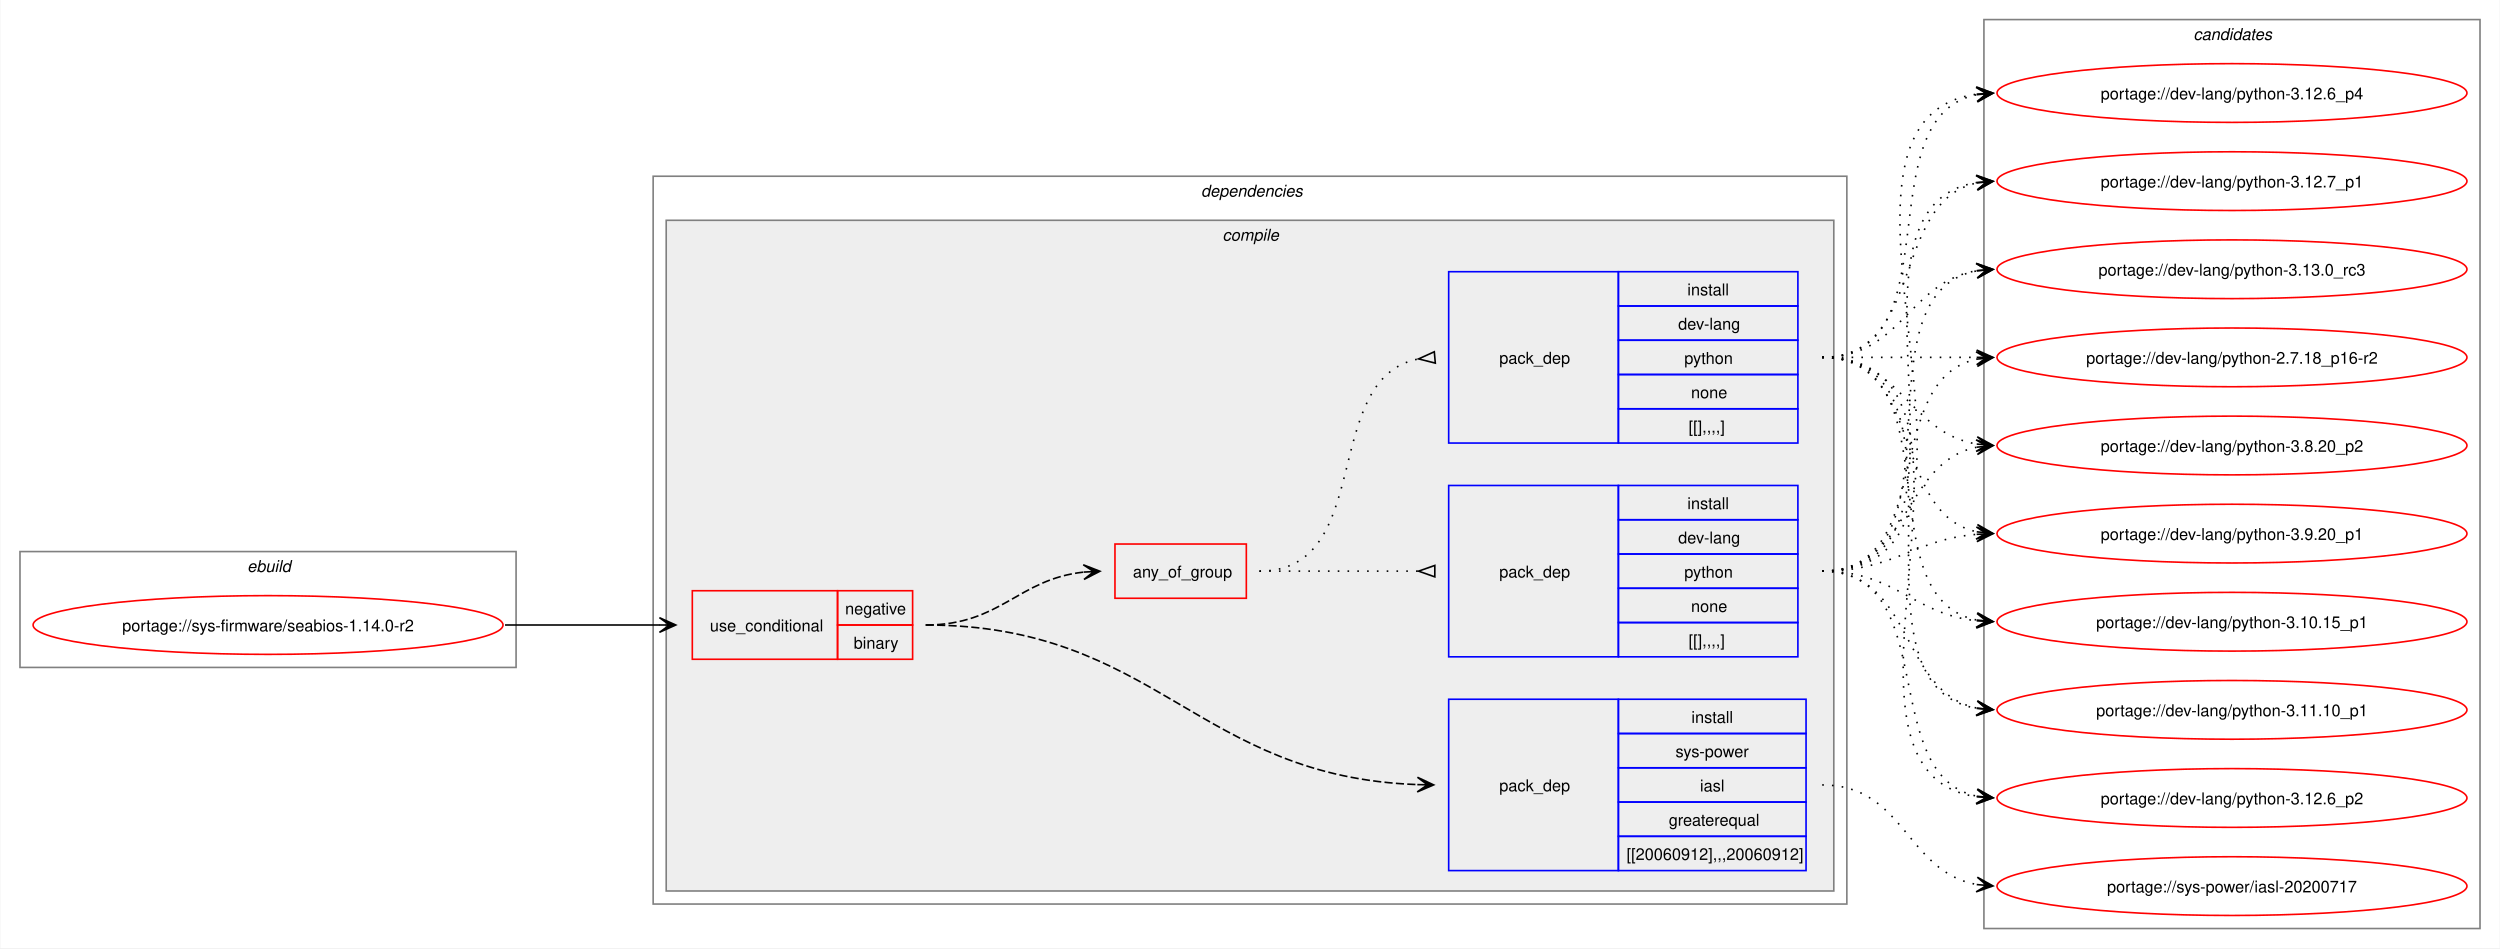
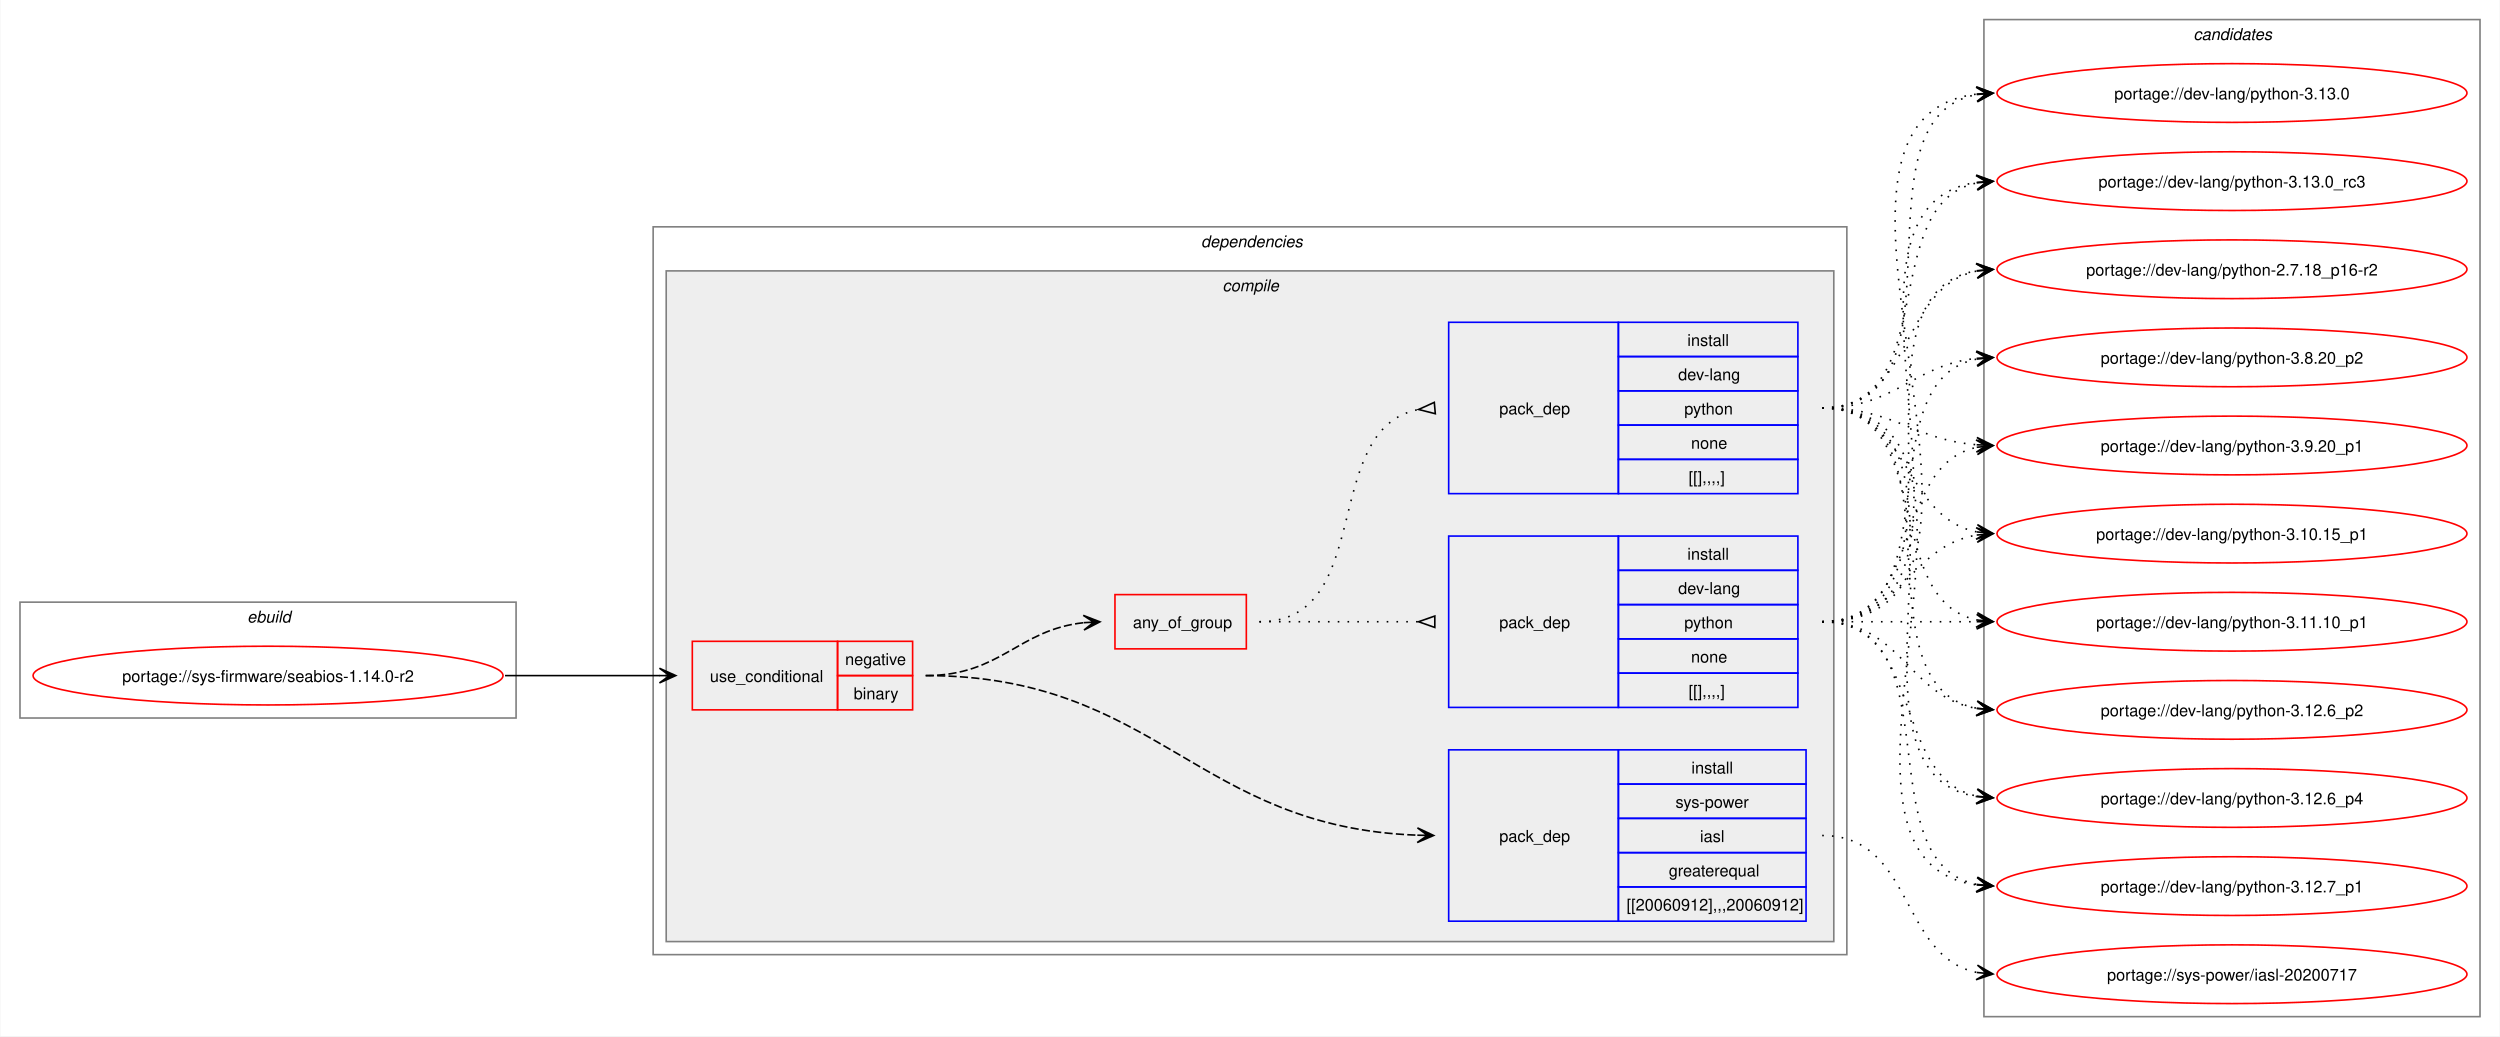
- <svg xmlns="http://www.w3.org/2000/svg" xmlns:xlink="http://www.w3.org/1999/xlink" width="1532pt" height="581pt" viewBox="0.00 0.00 1531.50 581.00">
-   <g id="graph0" class="graph" transform="scale(1 1) rotate(0) translate(4 577)">
-     <polygon fill="white" stroke="none" points="-4,4 -4,-577 1527.5,-577 1527.5,4 -4,4" />
+ <svg xmlns="http://www.w3.org/2000/svg" xmlns:xlink="http://www.w3.org/1999/xlink" width="1532pt" height="635pt" viewBox="0.00 0.00 1531.50 635.00">
+   <g id="graph0" class="graph" transform="scale(1 1) rotate(0) translate(4 631)">
+     <polygon fill="white" stroke="none" points="-4,4 -4,-631 1527.5,-631 1527.5,4 -4,4" />
    <g id="clust1" class="cluster">
-       <polygon fill="none" stroke="gray" points="8,-168 8,-239 312,-239 312,-168 8,-168" />
-       <text text-anchor="start" x="147.25" y="-226.5" font-family="Helvetica,sans-Serif" font-style="italic" font-size="10.00">ebuild</text>
+       <polygon fill="none" stroke="gray" points="8,-191 8,-262 312,-262 312,-191 8,-191" />
+       <text text-anchor="start" x="147.25" y="-249.5" font-family="Helvetica,sans-Serif" font-style="italic" font-size="10.00">ebuild</text>
    </g>
    <g id="clust2" class="cluster">
-       <polygon fill="none" stroke="gray" points="396,-23 396,-469 1127.5,-469 1127.5,-23 396,-23" />
-       <text text-anchor="start" x="731.75" y="-456.5" font-family="Helvetica,sans-Serif" font-style="italic" font-size="10.00">dependencies</text>
+       <polygon fill="none" stroke="gray" points="396,-46 396,-492 1127.5,-492 1127.5,-46 396,-46" />
+       <text text-anchor="start" x="731.75" y="-479.5" font-family="Helvetica,sans-Serif" font-style="italic" font-size="10.00">dependencies</text>
    </g>
    <g id="clust3" class="cluster">
-       <polygon fill="#eeeeee" stroke="gray" points="404,-31 404,-442 1119.5,-442 1119.5,-31 404,-31" />
-       <text text-anchor="start" x="744.88" y="-429.5" font-family="Helvetica,sans-Serif" font-style="italic" font-size="10.00">compile</text>
+       <polygon fill="#eeeeee" stroke="gray" points="404,-54 404,-465 1119.5,-465 1119.5,-54 404,-54" />
+       <text text-anchor="start" x="744.88" y="-452.5" font-family="Helvetica,sans-Serif" font-style="italic" font-size="10.00">compile</text>
    </g>
    <g id="clust11" class="cluster">
-       <polygon fill="none" stroke="gray" points="1211.5,-8 1211.5,-565 1515.5,-565 1515.5,-8 1211.5,-8" />
-       <text text-anchor="start" x="1339.88" y="-552.5" font-family="Helvetica,sans-Serif" font-style="italic" font-size="10.00">candidates</text>
+       <polygon fill="none" stroke="gray" points="1211.5,-8 1211.5,-619 1515.5,-619 1515.5,-8 1211.5,-8" />
+       <text text-anchor="start" x="1339.88" y="-606.5" font-family="Helvetica,sans-Serif" font-style="italic" font-size="10.00">candidates</text>
    </g>
    <g id="node1" class="node">
      <g id="a_node1">
        <a xlink:href="../sys-firmware/seabios-1.14.0-r2.svg" xlink:title="portage://sys-firmware/seabios-1.14.0-r2">
-           <ellipse fill="none" stroke="red" cx="160" cy="-194" rx="144" ry="18" />
-           <text text-anchor="middle" x="160" y="-190.12" font-family="Helvetica,sans-Serif" font-size="10.00">portage://sys-firmware/seabios-1.14.0-r2</text>
+           <ellipse fill="none" stroke="red" cx="160" cy="-217" rx="144" ry="18" />
+           <text text-anchor="middle" x="160" y="-213.12" font-family="Helvetica,sans-Serif" font-size="10.00">portage://sys-firmware/seabios-1.14.0-r2</text>
        </a>
      </g>
    </g>
    <g id="node2" class="node">
-       <polygon fill="none" stroke="red" points="420,-173 420,-215 509,-215 509,-173 420,-173" />
-       <text text-anchor="start" x="430.75" y="-190.12" font-family="Helvetica,sans-Serif" font-size="10.00">use_conditional</text>
-       <polygon fill="none" stroke="red" points="509,-194 509,-215 555,-215 555,-194 509,-194" />
-       <text text-anchor="start" x="513.62" y="-200.5" font-family="Helvetica,sans-Serif" font-size="10.00">negative</text>
-       <polygon fill="none" stroke="red" points="509,-173 509,-194 555,-194 555,-173 509,-173" />
-       <text text-anchor="start" x="518.88" y="-179.5" font-family="Helvetica,sans-Serif" font-size="10.00">binary</text>
+       <polygon fill="none" stroke="red" points="420,-196 420,-238 509,-238 509,-196 420,-196" />
+       <text text-anchor="start" x="430.75" y="-213.12" font-family="Helvetica,sans-Serif" font-size="10.00">use_conditional</text>
+       <polygon fill="none" stroke="red" points="509,-217 509,-238 555,-238 555,-217 509,-217" />
+       <text text-anchor="start" x="513.62" y="-223.5" font-family="Helvetica,sans-Serif" font-size="10.00">negative</text>
+       <polygon fill="none" stroke="red" points="509,-196 509,-217 555,-217 555,-196 509,-196" />
+       <text text-anchor="start" x="518.88" y="-202.5" font-family="Helvetica,sans-Serif" font-size="10.00">binary</text>
    </g>
    <g id="edge5" class="edge">
-       <path fill="none" stroke="black" d="M305.23,-194C348.41,-194 361.87,-194 400.17,-194" />
-       <polygon fill="black" stroke="black" points="409.85,-194 399.85,-198.5 406.07,-194 399.85,-194 399.85,-194 399.85,-194 406.07,-194 399.85,-189.5 409.85,-194" />
+       <path fill="none" stroke="black" d="M305.23,-217C348.41,-217 361.87,-217 400.17,-217" />
+       <polygon fill="black" stroke="black" points="409.85,-217 399.85,-221.5 406.07,-217 399.85,-217 399.85,-217 399.85,-217 406.07,-217 399.85,-212.5 409.85,-217" />
    </g>
    <g id="node3" class="node">
-       <polygon fill="none" stroke="blue" points="883.5,-43.5 883.5,-148.5 987.5,-148.5 987.5,-43.5 883.5,-43.5" />
-       <text text-anchor="start" x="914.5" y="-92.12" font-family="Helvetica,sans-Serif" font-size="10.00">pack_dep</text>
-       <polygon fill="none" stroke="blue" points="987.5,-127.5 987.5,-148.5 1102.5,-148.5 1102.5,-127.5 987.5,-127.5" />
-       <text text-anchor="start" x="1032.25" y="-134" font-family="Helvetica,sans-Serif" font-size="10.00">install</text>
-       <polygon fill="none" stroke="blue" points="987.5,-106.5 987.5,-127.5 1102.5,-127.5 1102.5,-106.5 987.5,-106.5" />
-       <text text-anchor="start" x="1022.5" y="-113" font-family="Helvetica,sans-Serif" font-size="10.00">sys-power</text>
-       <polygon fill="none" stroke="blue" points="987.5,-85.5 987.5,-106.5 1102.5,-106.5 1102.5,-85.5 987.5,-85.5" />
-       <text text-anchor="start" x="1037.5" y="-92" font-family="Helvetica,sans-Serif" font-size="10.00">iasl</text>
-       <polygon fill="none" stroke="blue" points="987.5,-64.5 987.5,-85.5 1102.5,-85.5 1102.5,-64.5 987.5,-64.5" />
-       <text text-anchor="start" x="1018.38" y="-71" font-family="Helvetica,sans-Serif" font-size="10.00">greaterequal</text>
-       <polygon fill="none" stroke="blue" points="987.5,-43.5 987.5,-64.5 1102.5,-64.5 1102.5,-43.5 987.5,-43.5" />
-       <text text-anchor="start" x="992.5" y="-50" font-family="Helvetica,sans-Serif" font-size="10.00">[[20060912],,,20060912]</text>
+       <polygon fill="none" stroke="blue" points="883.5,-66.5 883.5,-171.5 987.5,-171.5 987.5,-66.5 883.5,-66.5" />
+       <text text-anchor="start" x="914.5" y="-115.12" font-family="Helvetica,sans-Serif" font-size="10.00">pack_dep</text>
+       <polygon fill="none" stroke="blue" points="987.5,-150.5 987.5,-171.5 1102.5,-171.5 1102.5,-150.5 987.5,-150.5" />
+       <text text-anchor="start" x="1032.25" y="-157" font-family="Helvetica,sans-Serif" font-size="10.00">install</text>
+       <polygon fill="none" stroke="blue" points="987.5,-129.5 987.5,-150.5 1102.5,-150.5 1102.5,-129.5 987.5,-129.5" />
+       <text text-anchor="start" x="1022.5" y="-136" font-family="Helvetica,sans-Serif" font-size="10.00">sys-power</text>
+       <polygon fill="none" stroke="blue" points="987.5,-108.5 987.5,-129.5 1102.5,-129.5 1102.5,-108.5 987.5,-108.5" />
+       <text text-anchor="start" x="1037.5" y="-115" font-family="Helvetica,sans-Serif" font-size="10.00">iasl</text>
+       <polygon fill="none" stroke="blue" points="987.5,-87.5 987.5,-108.5 1102.5,-108.5 1102.5,-87.5 987.5,-87.5" />
+       <text text-anchor="start" x="1018.38" y="-94" font-family="Helvetica,sans-Serif" font-size="10.00">greaterequal</text>
+       <polygon fill="none" stroke="blue" points="987.5,-66.5 987.5,-87.5 1102.5,-87.5 1102.5,-66.5 987.5,-66.5" />
+       <text text-anchor="start" x="992.5" y="-73" font-family="Helvetica,sans-Serif" font-size="10.00">[[20060912],,,20060912]</text>
    </g>
    <g id="edge1" class="edge">
-       <path fill="none" stroke="black" stroke-dasharray="5,2" d="M563,-194C704.86,-194 728.78,-100.91 864.65,-96.19" />
-       <polygon fill="black" stroke="black" points="874.28,-96.02 864.36,-100.69 870.5,-96.09 864.28,-96.19 864.28,-96.19 864.28,-96.19 870.5,-96.09 864.21,-91.69 874.28,-96.02" />
+       <path fill="none" stroke="black" stroke-dasharray="5,2" d="M563,-217C704.86,-217 728.78,-123.91 864.65,-119.19" />
+       <polygon fill="black" stroke="black" points="874.28,-119.02 864.36,-123.69 870.5,-119.09 864.28,-119.19 864.28,-119.19 864.28,-119.19 870.5,-119.09 864.21,-114.69 874.28,-119.02" />
    </g>
    <g id="node4" class="node">
-       <polygon fill="none" stroke="red" points="679,-210.38 679,-243.62 759.5,-243.62 759.5,-210.38 679,-210.38" />
-       <text text-anchor="start" x="690" y="-223.12" font-family="Helvetica,sans-Serif" font-size="10.00">any_of_group</text>
+       <polygon fill="none" stroke="red" points="679,-233.38 679,-266.62 759.5,-266.62 759.5,-233.38 679,-233.38" />
+       <text text-anchor="start" x="690" y="-246.12" font-family="Helvetica,sans-Serif" font-size="10.00">any_of_group</text>
    </g>
    <g id="edge4" class="edge">
-       <path fill="none" stroke="black" stroke-dasharray="5,2" d="M563,-194C609.27,-194 619.36,-222.05 659.98,-226.43" />
-       <polygon fill="black" stroke="black" points="669.78,-226.94 659.56,-230.91 666.01,-226.74 659.8,-226.42 659.8,-226.42 659.8,-226.42 666.01,-226.74 660.03,-221.92 669.78,-226.94" />
+       <path fill="none" stroke="black" stroke-dasharray="5,2" d="M563,-217C609.27,-217 619.36,-245.05 659.98,-249.43" />
+       <polygon fill="black" stroke="black" points="669.78,-249.94 659.56,-253.91 666.01,-249.74 659.8,-249.42 659.8,-249.42 659.8,-249.42 666.01,-249.74 660.03,-244.92 669.78,-249.94" />
    </g>
    <g id="node7" class="node">
      <g id="a_node7">
        <a xlink:href="../sys-power/iasl-20200717.svg" xlink:title="portage://sys-power/iasl-20200717">
          <ellipse fill="none" stroke="red" cx="1363.5" cy="-34" rx="144" ry="18" />
          <text text-anchor="middle" x="1363.5" y="-30.12" font-family="Helvetica,sans-Serif" font-size="10.00">portage://sys-power/iasl-20200717</text>
        </a>
      </g>
    </g>
    <g id="edge6" class="edge">
-       <path fill="none" stroke="black" stroke-dasharray="1,5" d="M1112.39,-96C1162.98,-96 1163.89,-42.64 1207.3,-34.92" />
-       <polygon fill="black" stroke="black" points="1217.05,-34.1 1207.47,-39.43 1213.28,-34.42 1207.09,-34.94 1207.09,-34.94 1207.09,-34.94 1213.28,-34.42 1206.71,-30.46 1217.05,-34.1" />
+       <path fill="none" stroke="black" stroke-dasharray="1,5" d="M1112.39,-119C1168.73,-119 1159.56,-44.91 1207.19,-35.07" />
+       <polygon fill="black" stroke="black" points="1217.05,-34.12 1207.53,-39.56 1213.29,-34.48 1207.1,-35.08 1207.1,-35.08 1207.1,-35.08 1213.29,-34.48 1206.66,-30.61 1217.05,-34.12" />
    </g>
    <g id="node5" class="node">
-       <polygon fill="none" stroke="blue" points="883.5,-174.5 883.5,-279.5 987.5,-279.5 987.5,-174.5 883.5,-174.5" />
-       <text text-anchor="start" x="914.5" y="-223.12" font-family="Helvetica,sans-Serif" font-size="10.00">pack_dep</text>
-       <polygon fill="none" stroke="blue" points="987.5,-258.5 987.5,-279.5 1097.5,-279.5 1097.5,-258.5 987.5,-258.5" />
-       <text text-anchor="start" x="1029.75" y="-265" font-family="Helvetica,sans-Serif" font-size="10.00">install</text>
-       <polygon fill="none" stroke="blue" points="987.5,-237.5 987.5,-258.5 1097.5,-258.5 1097.5,-237.5 987.5,-237.5" />
-       <text text-anchor="start" x="1024.12" y="-244" font-family="Helvetica,sans-Serif" font-size="10.00">dev-lang</text>
-       <polygon fill="none" stroke="blue" points="987.5,-216.5 987.5,-237.5 1097.5,-237.5 1097.5,-216.5 987.5,-216.5" />
-       <text text-anchor="start" x="1027.88" y="-223" font-family="Helvetica,sans-Serif" font-size="10.00">python</text>
-       <polygon fill="none" stroke="blue" points="987.5,-195.5 987.5,-216.5 1097.5,-216.5 1097.5,-195.5 987.5,-195.5" />
-       <text text-anchor="start" x="1032" y="-202" font-family="Helvetica,sans-Serif" font-size="10.00">none</text>
-       <polygon fill="none" stroke="blue" points="987.5,-174.5 987.5,-195.5 1097.5,-195.5 1097.5,-174.5 987.5,-174.5" />
-       <text text-anchor="start" x="1030.5" y="-181" font-family="Helvetica,sans-Serif" font-size="10.00">[[],,,,]</text>
+       <polygon fill="none" stroke="blue" points="883.5,-197.5 883.5,-302.5 987.5,-302.5 987.5,-197.5 883.5,-197.5" />
+       <text text-anchor="start" x="914.5" y="-246.12" font-family="Helvetica,sans-Serif" font-size="10.00">pack_dep</text>
+       <polygon fill="none" stroke="blue" points="987.5,-281.5 987.5,-302.5 1097.5,-302.5 1097.5,-281.5 987.5,-281.5" />
+       <text text-anchor="start" x="1029.75" y="-288" font-family="Helvetica,sans-Serif" font-size="10.00">install</text>
+       <polygon fill="none" stroke="blue" points="987.5,-260.5 987.5,-281.5 1097.5,-281.5 1097.5,-260.5 987.5,-260.5" />
+       <text text-anchor="start" x="1024.12" y="-267" font-family="Helvetica,sans-Serif" font-size="10.00">dev-lang</text>
+       <polygon fill="none" stroke="blue" points="987.5,-239.5 987.5,-260.5 1097.5,-260.5 1097.5,-239.5 987.5,-239.5" />
+       <text text-anchor="start" x="1027.88" y="-246" font-family="Helvetica,sans-Serif" font-size="10.00">python</text>
+       <polygon fill="none" stroke="blue" points="987.5,-218.5 987.5,-239.5 1097.5,-239.5 1097.5,-218.5 987.5,-218.5" />
+       <text text-anchor="start" x="1032" y="-225" font-family="Helvetica,sans-Serif" font-size="10.00">none</text>
+       <polygon fill="none" stroke="blue" points="987.5,-197.5 987.5,-218.5 1097.5,-218.5 1097.5,-197.5 987.5,-197.5" />
+       <text text-anchor="start" x="1030.5" y="-204" font-family="Helvetica,sans-Serif" font-size="10.00">[[],,,,]</text>
    </g>
    <g id="edge2" class="edge">
-       <path fill="none" stroke="black" stroke-dasharray="1,5" d="M767.5,-227C811.84,-227 825.46,-227 865.13,-227" />
-       <polygon fill="none" stroke="black" points="875,-230.5 865,-227 875,-223.5 875,-230.5" />
+       <path fill="none" stroke="black" stroke-dasharray="1,5" d="M767.5,-250C811.84,-250 825.46,-250 865.13,-250" />
+       <polygon fill="none" stroke="black" points="875,-253.5 865,-250 875,-246.5 875,-253.5" />
    </g>
    <g id="node6" class="node">
-       <polygon fill="none" stroke="blue" points="883.5,-305.5 883.5,-410.5 987.5,-410.5 987.5,-305.5 883.5,-305.5" />
-       <text text-anchor="start" x="914.5" y="-354.12" font-family="Helvetica,sans-Serif" font-size="10.00">pack_dep</text>
-       <polygon fill="none" stroke="blue" points="987.5,-389.5 987.5,-410.5 1097.5,-410.5 1097.5,-389.5 987.5,-389.5" />
-       <text text-anchor="start" x="1029.75" y="-396" font-family="Helvetica,sans-Serif" font-size="10.00">install</text>
-       <polygon fill="none" stroke="blue" points="987.5,-368.5 987.5,-389.5 1097.5,-389.5 1097.5,-368.5 987.5,-368.5" />
-       <text text-anchor="start" x="1024.12" y="-375" font-family="Helvetica,sans-Serif" font-size="10.00">dev-lang</text>
-       <polygon fill="none" stroke="blue" points="987.5,-347.5 987.5,-368.5 1097.5,-368.5 1097.5,-347.5 987.5,-347.5" />
-       <text text-anchor="start" x="1027.88" y="-354" font-family="Helvetica,sans-Serif" font-size="10.00">python</text>
-       <polygon fill="none" stroke="blue" points="987.5,-326.5 987.5,-347.5 1097.5,-347.5 1097.5,-326.5 987.5,-326.5" />
-       <text text-anchor="start" x="1032" y="-333" font-family="Helvetica,sans-Serif" font-size="10.00">none</text>
-       <polygon fill="none" stroke="blue" points="987.5,-305.5 987.5,-326.5 1097.5,-326.5 1097.5,-305.5 987.5,-305.5" />
-       <text text-anchor="start" x="1030.5" y="-312" font-family="Helvetica,sans-Serif" font-size="10.00">[[],,,,]</text>
+       <polygon fill="none" stroke="blue" points="883.5,-328.5 883.5,-433.5 987.5,-433.5 987.5,-328.5 883.5,-328.5" />
+       <text text-anchor="start" x="914.5" y="-377.12" font-family="Helvetica,sans-Serif" font-size="10.00">pack_dep</text>
+       <polygon fill="none" stroke="blue" points="987.5,-412.5 987.5,-433.5 1097.5,-433.5 1097.5,-412.5 987.5,-412.5" />
+       <text text-anchor="start" x="1029.75" y="-419" font-family="Helvetica,sans-Serif" font-size="10.00">install</text>
+       <polygon fill="none" stroke="blue" points="987.5,-391.5 987.5,-412.5 1097.5,-412.5 1097.5,-391.5 987.5,-391.5" />
+       <text text-anchor="start" x="1024.12" y="-398" font-family="Helvetica,sans-Serif" font-size="10.00">dev-lang</text>
+       <polygon fill="none" stroke="blue" points="987.5,-370.5 987.5,-391.5 1097.5,-391.5 1097.5,-370.5 987.5,-370.5" />
+       <text text-anchor="start" x="1027.88" y="-377" font-family="Helvetica,sans-Serif" font-size="10.00">python</text>
+       <polygon fill="none" stroke="blue" points="987.5,-349.5 987.5,-370.5 1097.5,-370.5 1097.5,-349.5 987.5,-349.5" />
+       <text text-anchor="start" x="1032" y="-356" font-family="Helvetica,sans-Serif" font-size="10.00">none</text>
+       <polygon fill="none" stroke="blue" points="987.5,-328.5 987.5,-349.5 1097.5,-349.5 1097.5,-328.5 987.5,-328.5" />
+       <text text-anchor="start" x="1030.5" y="-335" font-family="Helvetica,sans-Serif" font-size="10.00">[[],,,,]</text>
    </g>
    <g id="edge3" class="edge">
-       <path fill="none" stroke="black" stroke-dasharray="1,5" d="M767.5,-227C839.27,-227 803.95,-345.52 865.27,-357.09" />
-       <polygon fill="none" stroke="black" points="874.69,-361.44 865.04,-357.07 875.31,-354.47 874.69,-361.44" />
+       <path fill="none" stroke="black" stroke-dasharray="1,5" d="M767.5,-250C839.27,-250 803.95,-368.52 865.27,-380.09" />
+       <polygon fill="none" stroke="black" points="874.69,-384.44 865.04,-380.07 875.31,-377.47 874.69,-384.44" />
    </g>
    <g id="node8" class="node">
      <g id="a_node8">
        <a xlink:href="../dev-lang/python-3.13.0_rc3.svg" xlink:title="portage://dev-lang/python-3.13.0_rc3">
-           <ellipse fill="none" stroke="red" cx="1363.5" cy="-412" rx="144" ry="18" />
-           <text text-anchor="middle" x="1363.5" y="-408.12" font-family="Helvetica,sans-Serif" font-size="10.00">portage://dev-lang/python-3.13.0_rc3</text>
+           <ellipse fill="none" stroke="red" cx="1363.5" cy="-520" rx="144" ry="18" />
+           <text text-anchor="middle" x="1363.5" y="-516.12" font-family="Helvetica,sans-Serif" font-size="10.00">portage://dev-lang/python-3.13.0_rc3</text>
        </a>
      </g>
    </g>
    <g id="edge7" class="edge">
-       <path fill="none" stroke="black" stroke-dasharray="1,5" d="M1112.39,-227C1203.24,-227 1130.09,-397.14 1207.48,-411.09" />
-       <polygon fill="black" stroke="black" points="1217.05,-411.9 1206.71,-415.54 1213.28,-411.58 1207.09,-411.06 1207.09,-411.06 1207.09,-411.06 1213.28,-411.58 1207.46,-406.57 1217.05,-411.9" />
+       <path fill="none" stroke="black" stroke-dasharray="1,5" d="M1112.39,-250C1237.38,-250 1098.31,-503.9 1207.32,-519.27" />
+       <polygon fill="black" stroke="black" points="1217.05,-519.92 1206.77,-523.75 1213.28,-519.67 1207.07,-519.26 1207.07,-519.26 1207.07,-519.26 1213.28,-519.67 1207.37,-514.77 1217.05,-519.92" />
    </g>
    <g id="node9" class="node">
      <g id="a_node9">
-         <a xlink:href="../dev-lang/python-3.12.7_p1.svg" xlink:title="portage://dev-lang/python-3.12.7_p1">
-           <ellipse fill="none" stroke="red" cx="1363.5" cy="-466" rx="144" ry="18" />
-           <text text-anchor="middle" x="1363.5" y="-462.12" font-family="Helvetica,sans-Serif" font-size="10.00">portage://dev-lang/python-3.12.7_p1</text>
+         <a xlink:href="../dev-lang/python-3.13.0.svg" xlink:title="portage://dev-lang/python-3.13.0">
+           <ellipse fill="none" stroke="red" cx="1363.5" cy="-574" rx="144" ry="18" />
+           <text text-anchor="middle" x="1363.5" y="-570.12" font-family="Helvetica,sans-Serif" font-size="10.00">portage://dev-lang/python-3.13.0</text>
        </a>
      </g>
    </g>
    <g id="edge8" class="edge">
-       <path fill="none" stroke="black" stroke-dasharray="1,5" d="M1112.39,-227C1224.6,-227 1110.45,-449.94 1207.18,-465.18" />
-       <polygon fill="black" stroke="black" points="1217.05,-465.91 1206.75,-469.66 1213.28,-465.63 1207.08,-465.17 1207.08,-465.17 1207.08,-465.17 1213.28,-465.63 1207.41,-460.69 1217.05,-465.91" />
+       <path fill="none" stroke="black" stroke-dasharray="1,5" d="M1112.39,-250C1260.04,-250 1076.56,-557.76 1207.39,-573.38" />
+       <polygon fill="black" stroke="black" points="1217.05,-573.93 1206.81,-577.86 1213.27,-573.72 1207.07,-573.37 1207.07,-573.37 1207.07,-573.37 1213.27,-573.72 1207.32,-568.87 1217.05,-573.93" />
    </g>
    <g id="node10" class="node">
      <g id="a_node10">
-         <a xlink:href="../dev-lang/python-3.12.6_p4.svg" xlink:title="portage://dev-lang/python-3.12.6_p4">
-           <ellipse fill="none" stroke="red" cx="1363.5" cy="-520" rx="144" ry="18" />
-           <text text-anchor="middle" x="1363.5" y="-516.12" font-family="Helvetica,sans-Serif" font-size="10.00">portage://dev-lang/python-3.12.6_p4</text>
+         <a xlink:href="../dev-lang/python-3.12.7_p1.svg" xlink:title="portage://dev-lang/python-3.12.7_p1">
+           <ellipse fill="none" stroke="red" cx="1363.5" cy="-88" rx="144" ry="18" />
+           <text text-anchor="middle" x="1363.5" y="-84.12" font-family="Helvetica,sans-Serif" font-size="10.00">portage://dev-lang/python-3.12.7_p1</text>
        </a>
      </g>
    </g>
    <g id="edge9" class="edge">
-       <path fill="none" stroke="black" stroke-dasharray="1,5" d="M1112.39,-227C1246.93,-227 1089.24,-503.64 1207.23,-519.31" />
-       <polygon fill="black" stroke="black" points="1217.05,-519.92 1206.79,-523.79 1213.28,-519.69 1207.07,-519.3 1207.07,-519.3 1207.07,-519.3 1213.28,-519.69 1207.35,-514.81 1217.05,-519.92" />
+       <path fill="none" stroke="black" stroke-dasharray="1,5" d="M1112.39,-250C1194.37,-250 1138.12,-102.83 1207.14,-89.03" />
+       <polygon fill="black" stroke="black" points="1217.05,-88.11 1207.51,-93.52 1213.29,-88.46 1207.1,-89.04 1207.1,-89.04 1207.1,-89.04 1213.29,-88.46 1206.68,-84.56 1217.05,-88.11" />
    </g>
    <g id="node11" class="node">
      <g id="a_node11">
-         <a xlink:href="../dev-lang/python-3.12.6_p2.svg" xlink:title="portage://dev-lang/python-3.12.6_p2">
-           <ellipse fill="none" stroke="red" cx="1363.5" cy="-88" rx="144" ry="18" />
-           <text text-anchor="middle" x="1363.5" y="-84.12" font-family="Helvetica,sans-Serif" font-size="10.00">portage://dev-lang/python-3.12.6_p2</text>
+         <a xlink:href="../dev-lang/python-3.12.6_p4.svg" xlink:title="portage://dev-lang/python-3.12.6_p4">
+           <ellipse fill="none" stroke="red" cx="1363.5" cy="-142" rx="144" ry="18" />
+           <text text-anchor="middle" x="1363.5" y="-138.12" font-family="Helvetica,sans-Serif" font-size="10.00">portage://dev-lang/python-3.12.6_p4</text>
        </a>
      </g>
    </g>
    <g id="edge10" class="edge">
-       <path fill="none" stroke="black" stroke-dasharray="1,5" d="M1112.39,-227C1186.1,-227 1145.3,-101.76 1207.38,-89.04" />
-       <polygon fill="black" stroke="black" points="1217.05,-88.12 1207.53,-93.55 1213.29,-88.48 1207.1,-89.07 1207.1,-89.07 1207.1,-89.07 1213.29,-88.48 1206.67,-84.59 1217.05,-88.12" />
+       <path fill="none" stroke="black" stroke-dasharray="1,5" d="M1112.39,-250C1175.67,-250 1154.07,-154.29 1207.4,-143.07" />
+       <polygon fill="black" stroke="black" points="1217.05,-142.12 1207.54,-147.58 1213.29,-142.49 1207.1,-143.1 1207.1,-143.1 1207.1,-143.1 1213.29,-142.49 1206.66,-138.62 1217.05,-142.12" />
    </g>
    <g id="node12" class="node">
      <g id="a_node12">
-         <a xlink:href="../dev-lang/python-3.11.10_p1.svg" xlink:title="portage://dev-lang/python-3.11.10_p1">
-           <ellipse fill="none" stroke="red" cx="1363.5" cy="-142" rx="144" ry="18" />
-           <text text-anchor="middle" x="1363.5" y="-138.12" font-family="Helvetica,sans-Serif" font-size="10.00">portage://dev-lang/python-3.11.10_p1</text>
+         <a xlink:href="../dev-lang/python-3.12.6_p2.svg" xlink:title="portage://dev-lang/python-3.12.6_p2">
+           <ellipse fill="none" stroke="red" cx="1363.5" cy="-196" rx="144" ry="18" />
+           <text text-anchor="middle" x="1363.5" y="-192.12" font-family="Helvetica,sans-Serif" font-size="10.00">portage://dev-lang/python-3.12.6_p2</text>
        </a>
      </g>
    </g>
    <g id="edge11" class="edge">
-       <path fill="none" stroke="black" stroke-dasharray="1,5" d="M1112.39,-227C1168.73,-227 1159.56,-152.91 1207.19,-143.07" />
-       <polygon fill="black" stroke="black" points="1217.05,-142.12 1207.53,-147.56 1213.29,-142.48 1207.1,-143.08 1207.1,-143.08 1207.1,-143.08 1213.29,-142.48 1206.66,-138.61 1217.05,-142.12" />
+       <path fill="none" stroke="black" stroke-dasharray="1,5" d="M1112.39,-250C1161.29,-250 1165.12,-203.72 1207.33,-196.85" />
+       <polygon fill="black" stroke="black" points="1217.05,-196.09 1207.43,-201.35 1213.28,-196.39 1207.08,-196.87 1207.08,-196.87 1207.08,-196.87 1213.28,-196.39 1206.73,-192.38 1217.05,-196.09" />
    </g>
    <g id="node13" class="node">
      <g id="a_node13">
-         <a xlink:href="../dev-lang/python-3.10.15_p1.svg" xlink:title="portage://dev-lang/python-3.10.15_p1">
-           <ellipse fill="none" stroke="red" cx="1363.5" cy="-196" rx="144" ry="18" />
-           <text text-anchor="middle" x="1363.5" y="-192.12" font-family="Helvetica,sans-Serif" font-size="10.00">portage://dev-lang/python-3.10.15_p1</text>
+         <a xlink:href="../dev-lang/python-3.11.10_p1.svg" xlink:title="portage://dev-lang/python-3.11.10_p1">
+           <ellipse fill="none" stroke="red" cx="1363.5" cy="-250" rx="144" ry="18" />
+           <text text-anchor="middle" x="1363.5" y="-246.12" font-family="Helvetica,sans-Serif" font-size="10.00">portage://dev-lang/python-3.11.10_p1</text>
        </a>
      </g>
    </g>
    <g id="edge12" class="edge">
-       <path fill="none" stroke="black" stroke-dasharray="1,5" d="M1112.39,-227C1157.49,-227 1167.72,-200.77 1207.24,-196.56" />
-       <polygon fill="black" stroke="black" points="1217.05,-196.06 1207.29,-201.07 1213.27,-196.26 1207.06,-196.57 1207.06,-196.57 1207.06,-196.57 1213.27,-196.26 1206.83,-192.08 1217.05,-196.06" />
+       <path fill="none" stroke="black" stroke-dasharray="1,5" d="M1112.39,-250C1155.58,-250 1169.04,-250 1207.36,-250" />
+       <polygon fill="black" stroke="black" points="1217.05,-250 1207.05,-254.5 1213.27,-250 1207.05,-250 1207.05,-250 1207.05,-250 1213.27,-250 1207.05,-245.5 1217.05,-250" />
    </g>
    <g id="node14" class="node">
      <g id="a_node14">
-         <a xlink:href="../dev-lang/python-3.9.20_p1.svg" xlink:title="portage://dev-lang/python-3.9.20_p1">
-           <ellipse fill="none" stroke="red" cx="1363.5" cy="-250" rx="144" ry="18" />
-           <text text-anchor="middle" x="1363.5" y="-246.12" font-family="Helvetica,sans-Serif" font-size="10.00">portage://dev-lang/python-3.9.20_p1</text>
+         <a xlink:href="../dev-lang/python-3.10.15_p1.svg" xlink:title="portage://dev-lang/python-3.10.15_p1">
+           <ellipse fill="none" stroke="red" cx="1363.5" cy="-304" rx="144" ry="18" />
+           <text text-anchor="middle" x="1363.5" y="-300.12" font-family="Helvetica,sans-Serif" font-size="10.00">portage://dev-lang/python-3.10.15_p1</text>
        </a>
      </g>
    </g>
    <g id="edge13" class="edge">
-       <path fill="none" stroke="black" stroke-dasharray="1,5" d="M1112.39,-227C1156.59,-227 1168.28,-246.38 1207.15,-249.56" />
-       <polygon fill="black" stroke="black" points="1217.05,-249.95 1206.88,-254.05 1213.27,-249.8 1207.06,-249.56 1207.06,-249.56 1207.06,-249.56 1213.27,-249.8 1207.23,-245.06 1217.05,-249.95" />
+       <path fill="none" stroke="black" stroke-dasharray="1,5" d="M1112.39,-250C1161.29,-250 1165.12,-296.28 1207.33,-303.15" />
+       <polygon fill="black" stroke="black" points="1217.05,-303.91 1206.73,-307.62 1213.28,-303.61 1207.08,-303.13 1207.08,-303.13 1207.08,-303.13 1213.28,-303.61 1207.43,-298.65 1217.05,-303.91" />
    </g>
    <g id="node15" class="node">
      <g id="a_node15">
-         <a xlink:href="../dev-lang/python-3.8.20_p2.svg" xlink:title="portage://dev-lang/python-3.8.20_p2">
-           <ellipse fill="none" stroke="red" cx="1363.5" cy="-304" rx="144" ry="18" />
-           <text text-anchor="middle" x="1363.5" y="-300.12" font-family="Helvetica,sans-Serif" font-size="10.00">portage://dev-lang/python-3.8.20_p2</text>
+         <a xlink:href="../dev-lang/python-3.9.20_p1.svg" xlink:title="portage://dev-lang/python-3.9.20_p1">
+           <ellipse fill="none" stroke="red" cx="1363.5" cy="-358" rx="144" ry="18" />
+           <text text-anchor="middle" x="1363.5" y="-354.12" font-family="Helvetica,sans-Serif" font-size="10.00">portage://dev-lang/python-3.9.20_p1</text>
        </a>
      </g>
    </g>
    <g id="edge14" class="edge">
-       <path fill="none" stroke="black" stroke-dasharray="1,5" d="M1112.39,-227C1166.6,-227 1161.19,-293.83 1207.25,-302.97" />
-       <polygon fill="black" stroke="black" points="1217.05,-303.89 1206.68,-307.44 1213.29,-303.53 1207.1,-302.96 1207.1,-302.96 1207.1,-302.96 1213.29,-303.53 1207.52,-298.47 1217.05,-303.89" />
+       <path fill="none" stroke="black" stroke-dasharray="1,5" d="M1112.39,-250C1175.67,-250 1154.07,-345.71 1207.4,-356.93" />
+       <polygon fill="black" stroke="black" points="1217.05,-357.88 1206.66,-361.38 1213.29,-357.51 1207.1,-356.9 1207.1,-356.9 1207.1,-356.9 1213.29,-357.51 1207.54,-352.42 1217.05,-357.88" />
    </g>
    <g id="node16" class="node">
      <g id="a_node16">
+         <a xlink:href="../dev-lang/python-3.8.20_p2.svg" xlink:title="portage://dev-lang/python-3.8.20_p2">
+           <ellipse fill="none" stroke="red" cx="1363.5" cy="-412" rx="144" ry="18" />
+           <text text-anchor="middle" x="1363.5" y="-408.12" font-family="Helvetica,sans-Serif" font-size="10.00">portage://dev-lang/python-3.8.20_p2</text>
+         </a>
+       </g>
+     </g>
+     <g id="edge15" class="edge">
+       <path fill="none" stroke="black" stroke-dasharray="1,5" d="M1112.39,-250C1194.37,-250 1138.12,-397.17 1207.14,-410.97" />
+       <polygon fill="black" stroke="black" points="1217.05,-411.89 1206.68,-415.44 1213.29,-411.54 1207.1,-410.96 1207.1,-410.96 1207.1,-410.96 1213.29,-411.54 1207.51,-406.48 1217.05,-411.89" />
+     </g>
+     <g id="node17" class="node">
+       <g id="a_node17">
        <a xlink:href="../dev-lang/python-2.7.18_p16-r2.svg" xlink:title="portage://dev-lang/python-2.7.18_p16-r2">
-           <ellipse fill="none" stroke="red" cx="1363.5" cy="-358" rx="144" ry="18" />
-           <text text-anchor="middle" x="1363.5" y="-354.12" font-family="Helvetica,sans-Serif" font-size="10.00">portage://dev-lang/python-2.7.18_p16-r2</text>
-         </a>
-       </g>
-     </g>
-     <g id="edge15" class="edge">
-       <path fill="none" stroke="black" stroke-dasharray="1,5" d="M1112.39,-227C1183.3,-227 1147.7,-344.55 1207.38,-356.95" />
-       <polygon fill="black" stroke="black" points="1217.05,-357.88 1206.67,-361.4 1213.29,-357.52 1207.1,-356.92 1207.1,-356.92 1207.1,-356.92 1213.29,-357.52 1207.53,-352.44 1217.05,-357.88" />
+           <ellipse fill="none" stroke="red" cx="1363.5" cy="-466" rx="144" ry="18" />
+           <text text-anchor="middle" x="1363.5" y="-462.12" font-family="Helvetica,sans-Serif" font-size="10.00">portage://dev-lang/python-2.7.18_p16-r2</text>
+         </a>
+       </g>
    </g>
    <g id="edge16" class="edge">
-       <path fill="none" stroke="black" stroke-dasharray="1,5" d="M1112.39,-358C1161.29,-358 1165.12,-404.28 1207.33,-411.15" />
-       <polygon fill="black" stroke="black" points="1217.05,-411.91 1206.73,-415.62 1213.28,-411.61 1207.08,-411.13 1207.08,-411.13 1207.08,-411.13 1213.28,-411.61 1207.43,-406.65 1217.05,-411.91" />
+       <path fill="none" stroke="black" stroke-dasharray="1,5" d="M1112.39,-250C1215.33,-250 1119.07,-450.27 1207.23,-465.13" />
+       <polygon fill="black" stroke="black" points="1217.05,-465.9 1206.73,-469.6 1213.28,-465.61 1207.08,-465.12 1207.08,-465.12 1207.08,-465.12 1213.28,-465.61 1207.44,-460.63 1217.05,-465.9" />
    </g>
    <g id="edge17" class="edge">
-       <path fill="none" stroke="black" stroke-dasharray="1,5" d="M1112.39,-358C1175.67,-358 1154.07,-453.71 1207.4,-464.93" />
-       <polygon fill="black" stroke="black" points="1217.05,-465.88 1206.66,-469.38 1213.29,-465.51 1207.1,-464.9 1207.1,-464.9 1207.1,-464.9 1213.29,-465.51 1207.54,-460.42 1217.05,-465.88" />
+       <path fill="none" stroke="black" stroke-dasharray="1,5" d="M1112.39,-381C1186.1,-381 1145.3,-506.24 1207.38,-518.96" />
+       <polygon fill="black" stroke="black" points="1217.05,-519.88 1206.67,-523.41 1213.29,-519.52 1207.1,-518.93 1207.1,-518.93 1207.1,-518.93 1213.29,-519.52 1207.53,-514.45 1217.05,-519.88" />
    </g>
    <g id="edge18" class="edge">
-       <path fill="none" stroke="black" stroke-dasharray="1,5" d="M1112.39,-358C1194.37,-358 1138.12,-505.17 1207.14,-518.97" />
-       <polygon fill="black" stroke="black" points="1217.05,-519.89 1206.68,-523.44 1213.29,-519.54 1207.1,-518.96 1207.1,-518.96 1207.1,-518.96 1213.29,-519.54 1207.51,-514.48 1217.05,-519.89" />
+       <path fill="none" stroke="black" stroke-dasharray="1,5" d="M1112.39,-381C1206.21,-381 1127.48,-558.49 1207.15,-573.05" />
+       <polygon fill="black" stroke="black" points="1217.05,-573.9 1206.71,-577.53 1213.28,-573.58 1207.09,-573.05 1207.09,-573.05 1207.09,-573.05 1213.28,-573.58 1207.47,-568.56 1217.05,-573.9" />
    </g>
    <g id="edge19" class="edge">
-       <path fill="none" stroke="black" stroke-dasharray="1,5" d="M1112.39,-358C1237.38,-358 1098.31,-104.1 1207.32,-88.73" />
-       <polygon fill="black" stroke="black" points="1217.05,-88.08 1207.37,-93.23 1213.28,-88.33 1207.07,-88.74 1207.07,-88.74 1207.07,-88.74 1213.28,-88.33 1206.77,-84.25 1217.05,-88.08" />
+       <path fill="none" stroke="black" stroke-dasharray="1,5" d="M1112.39,-381C1246.93,-381 1089.24,-104.36 1207.23,-88.69" />
+       <polygon fill="black" stroke="black" points="1217.05,-88.08 1207.35,-93.19 1213.28,-88.31 1207.07,-88.7 1207.07,-88.7 1207.07,-88.7 1213.28,-88.31 1206.79,-84.21 1217.05,-88.08" />
    </g>
    <g id="edge20" class="edge">
-       <path fill="none" stroke="black" stroke-dasharray="1,5" d="M1112.39,-358C1215.33,-358 1119.07,-157.73 1207.23,-142.87" />
-       <polygon fill="black" stroke="black" points="1217.05,-142.1 1207.44,-147.37 1213.28,-142.39 1207.08,-142.88 1207.08,-142.88 1207.08,-142.88 1213.28,-142.39 1206.73,-138.4 1217.05,-142.1" />
+       <path fill="none" stroke="black" stroke-dasharray="1,5" d="M1112.39,-381C1224.6,-381 1110.45,-158.06 1207.18,-142.82" />
+       <polygon fill="black" stroke="black" points="1217.05,-142.09 1207.41,-147.31 1213.28,-142.37 1207.08,-142.83 1207.08,-142.83 1207.08,-142.83 1213.28,-142.37 1206.75,-138.34 1217.05,-142.09" />
    </g>
    <g id="edge21" class="edge">
-       <path fill="none" stroke="black" stroke-dasharray="1,5" d="M1112.39,-358C1194.37,-358 1138.12,-210.83 1207.14,-197.03" />
-       <polygon fill="black" stroke="black" points="1217.05,-196.11 1207.51,-201.52 1213.29,-196.46 1207.1,-197.04 1207.1,-197.04 1207.1,-197.04 1213.29,-196.46 1206.68,-192.56 1217.05,-196.11" />
+       <path fill="none" stroke="black" stroke-dasharray="1,5" d="M1112.39,-381C1203.24,-381 1130.09,-210.86 1207.48,-196.91" />
+       <polygon fill="black" stroke="black" points="1217.05,-196.1 1207.46,-201.43 1213.28,-196.42 1207.09,-196.94 1207.09,-196.94 1207.09,-196.94 1213.28,-196.42 1206.71,-192.46 1217.05,-196.1" />
    </g>
    <g id="edge22" class="edge">
-       <path fill="none" stroke="black" stroke-dasharray="1,5" d="M1112.39,-358C1175.67,-358 1154.07,-262.29 1207.4,-251.07" />
-       <polygon fill="black" stroke="black" points="1217.05,-250.12 1207.54,-255.58 1213.29,-250.49 1207.1,-251.1 1207.1,-251.1 1207.1,-251.1 1213.29,-250.49 1206.66,-246.62 1217.05,-250.12" />
+       <path fill="none" stroke="black" stroke-dasharray="1,5" d="M1112.39,-381C1183.3,-381 1147.7,-263.45 1207.38,-251.05" />
+       <polygon fill="black" stroke="black" points="1217.05,-250.12 1207.53,-255.56 1213.29,-250.48 1207.1,-251.08 1207.1,-251.08 1207.1,-251.08 1213.29,-250.48 1206.67,-246.6 1217.05,-250.12" />
    </g>
    <g id="edge23" class="edge">
-       <path fill="none" stroke="black" stroke-dasharray="1,5" d="M1112.39,-358C1161.29,-358 1165.12,-311.72 1207.33,-304.85" />
-       <polygon fill="black" stroke="black" points="1217.05,-304.09 1207.43,-309.35 1213.28,-304.39 1207.08,-304.87 1207.08,-304.87 1207.08,-304.87 1213.28,-304.39 1206.73,-300.38 1217.05,-304.09" />
+       <path fill="none" stroke="black" stroke-dasharray="1,5" d="M1112.39,-381C1166.6,-381 1161.19,-314.17 1207.25,-305.03" />
+       <polygon fill="black" stroke="black" points="1217.05,-304.11 1207.52,-309.53 1213.29,-304.47 1207.1,-305.04 1207.1,-305.04 1207.1,-305.04 1213.29,-304.47 1206.68,-300.56 1217.05,-304.11" />
    </g>
    <g id="edge24" class="edge">
-       <path fill="none" stroke="black" stroke-dasharray="1,5" d="M1112.39,-358C1155.58,-358 1169.04,-358 1207.36,-358" />
-       <polygon fill="black" stroke="black" points="1217.05,-358 1207.05,-362.5 1213.27,-358 1207.05,-358 1207.05,-358 1207.05,-358 1213.27,-358 1207.05,-353.5 1217.05,-358" />
+       <path fill="none" stroke="black" stroke-dasharray="1,5" d="M1112.39,-381C1156.59,-381 1168.28,-361.62 1207.15,-358.44" />
+       <polygon fill="black" stroke="black" points="1217.05,-358.05 1207.23,-362.94 1213.27,-358.2 1207.06,-358.44 1207.06,-358.44 1207.06,-358.44 1213.27,-358.2 1206.88,-353.95 1217.05,-358.05" />
+     </g>
+     <g id="edge25" class="edge">
+       <path fill="none" stroke="black" stroke-dasharray="1,5" d="M1112.39,-381C1157.49,-381 1167.72,-407.23 1207.24,-411.44" />
+       <polygon fill="black" stroke="black" points="1217.05,-411.94 1206.83,-415.92 1213.27,-411.74 1207.06,-411.43 1207.06,-411.43 1207.06,-411.43 1213.27,-411.74 1207.29,-406.93 1217.05,-411.94" />
+     </g>
+     <g id="edge26" class="edge">
+       <path fill="none" stroke="black" stroke-dasharray="1,5" d="M1112.39,-381C1168.73,-381 1159.56,-455.09 1207.19,-464.93" />
+       <polygon fill="black" stroke="black" points="1217.05,-465.88 1206.66,-469.39 1213.29,-465.52 1207.1,-464.92 1207.1,-464.92 1207.1,-464.92 1213.29,-465.52 1207.53,-460.44 1217.05,-465.88" />
    </g>
  </g>
</svg>
